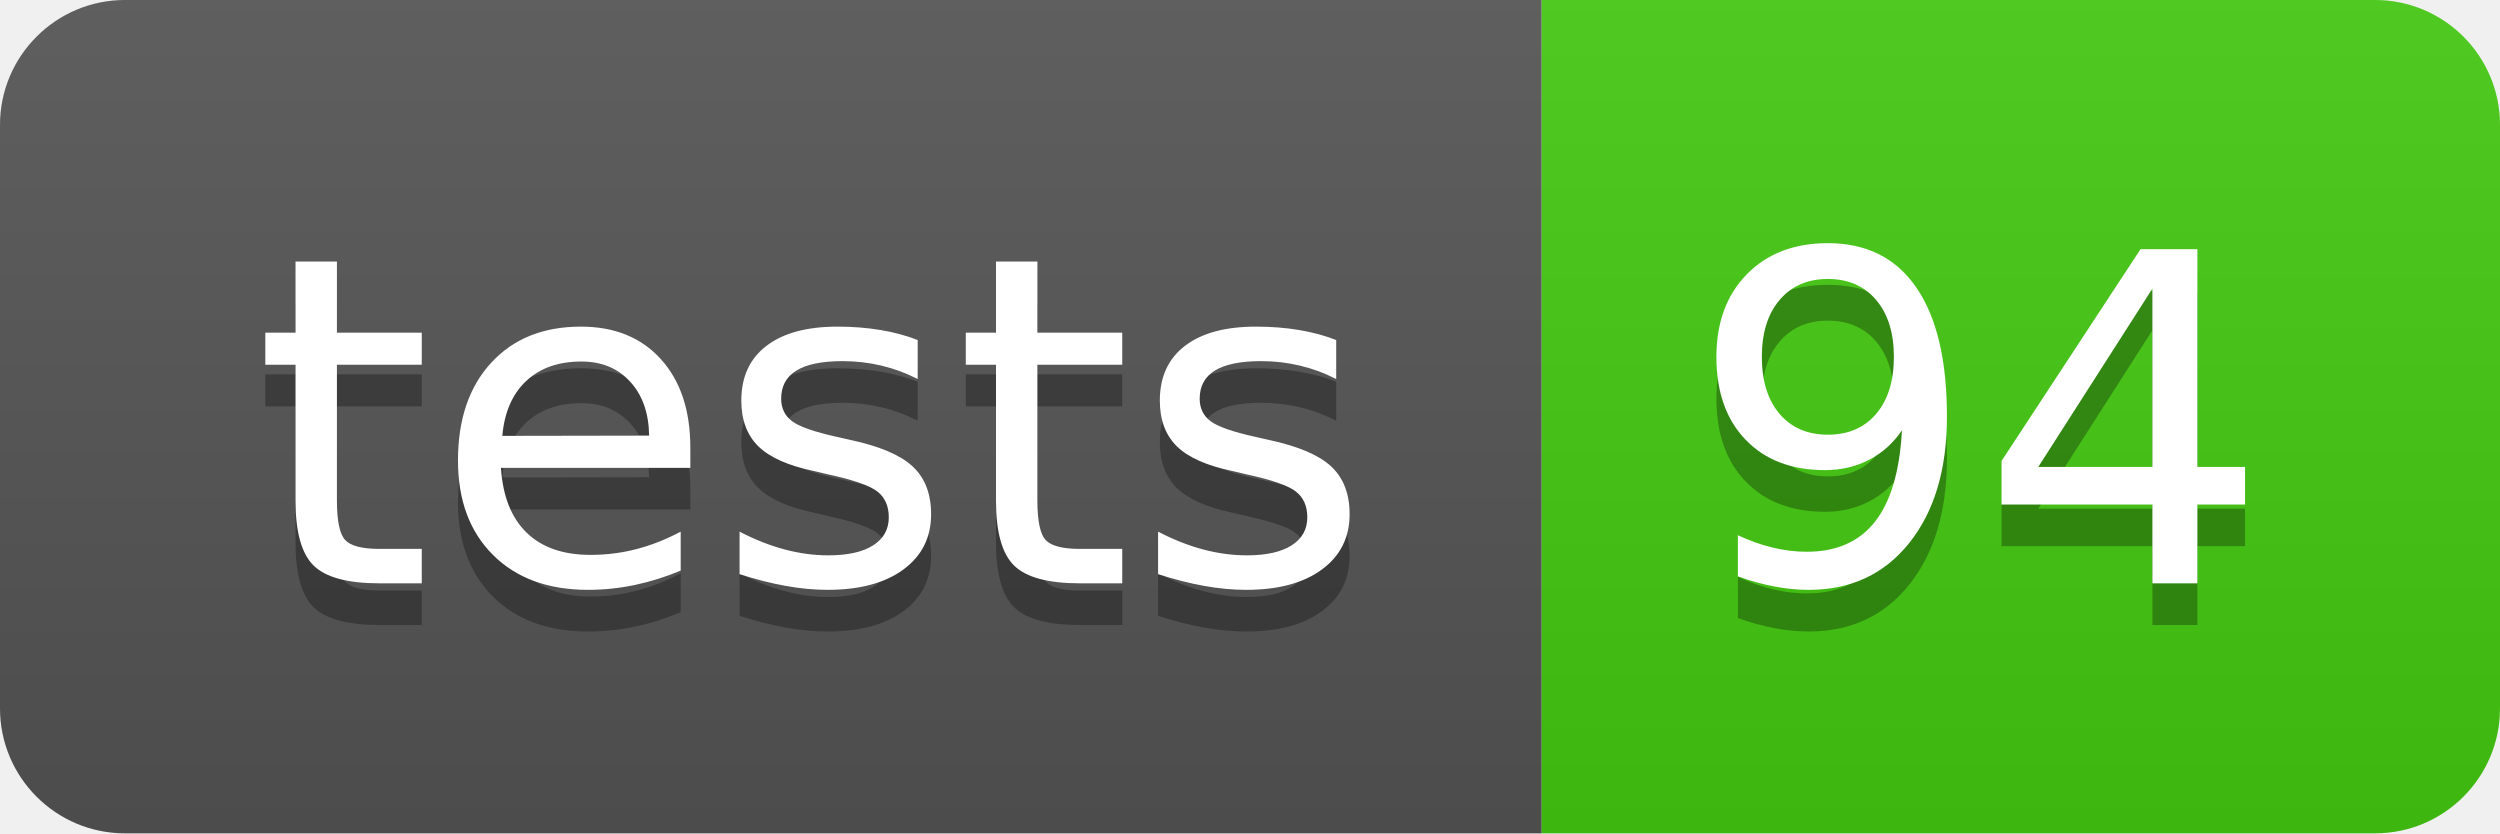
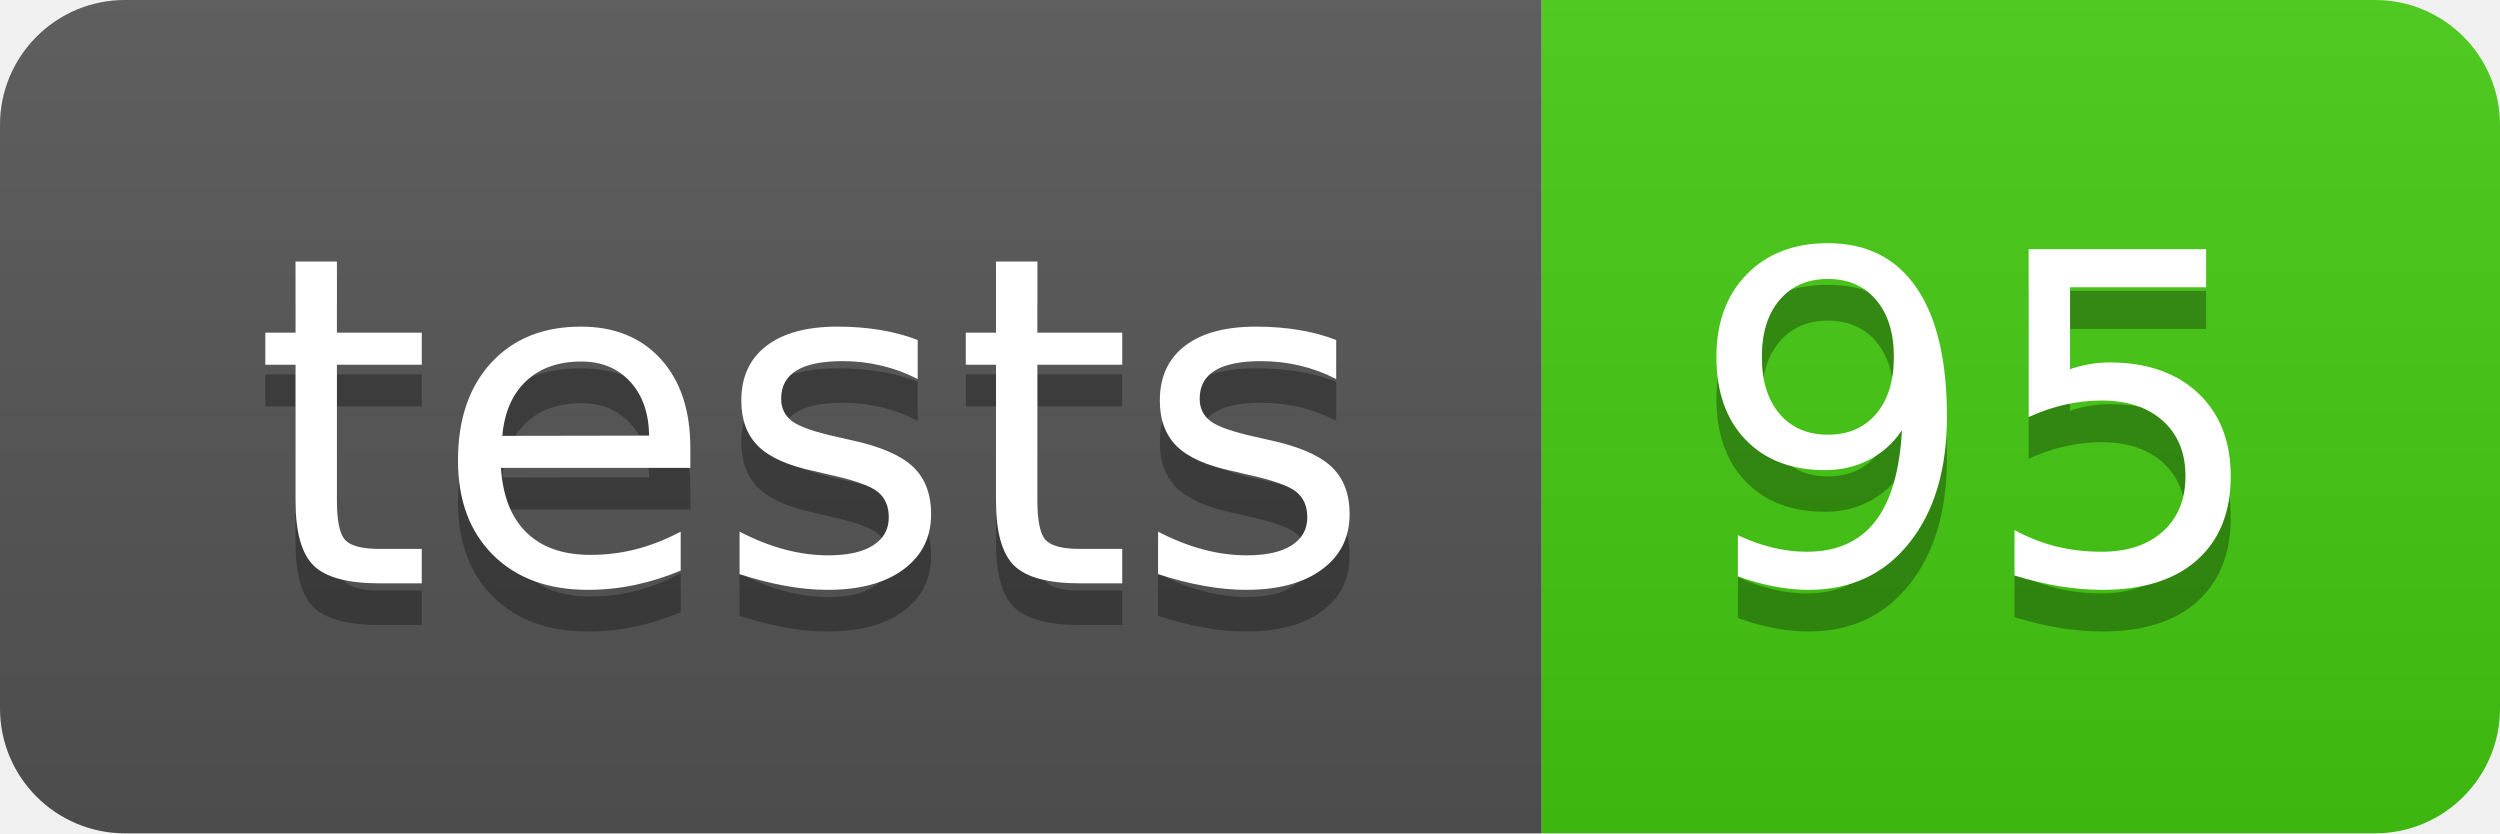
- <svg xmlns="http://www.w3.org/2000/svg" width="60" height="20" role="img" aria-label="tests: 94">
+ <svg xmlns="http://www.w3.org/2000/svg" width="60" height="20" role="img" aria-label="tests: 95">
  <linearGradient id="s" x2="0" y2="100%">
    <stop offset="0" stop-color="#bbb" stop-opacity=".1" />
    <stop offset="1" stop-opacity=".1" />
  </linearGradient>
  <clipPath id="r">
    <rect width="60" height="20" rx="3" fill="#fff" />
  </clipPath>
  <g clip-path="url(#r)">
    <rect width="37" height="20" fill="#555" />
    <rect x="37" width="23" height="20" fill="#4c1" />
    <rect width="60" height="20" fill="url(#s)" />
  </g>
  <g fill="#fff" text-anchor="middle" font-family="Verdana,Geneva,DejaVu Sans,sans-serif" text-rendering="geometricPrecision" font-size="110">
    <text aria-hidden="true" x="195" y="150" fill="#010101" fill-opacity=".3" transform="scale(.1)" textLength="270">tests</text>
    <text x="195" y="140" transform="scale(.1)" fill="#fff" textLength="270">tests</text>
-     <text aria-hidden="true" x="475" y="150" fill="#010101" fill-opacity=".3" transform="scale(.1)" textLength="130">94</text>
-     <text x="475" y="140" transform="scale(.1)" fill="#fff" textLength="130">94</text>
+     <text aria-hidden="true" x="475" y="150" fill="#010101" fill-opacity=".3" transform="scale(.1)" textLength="130">95</text>
+     <text x="475" y="140" transform="scale(.1)" fill="#fff" textLength="130">95</text>
  </g>
</svg>
